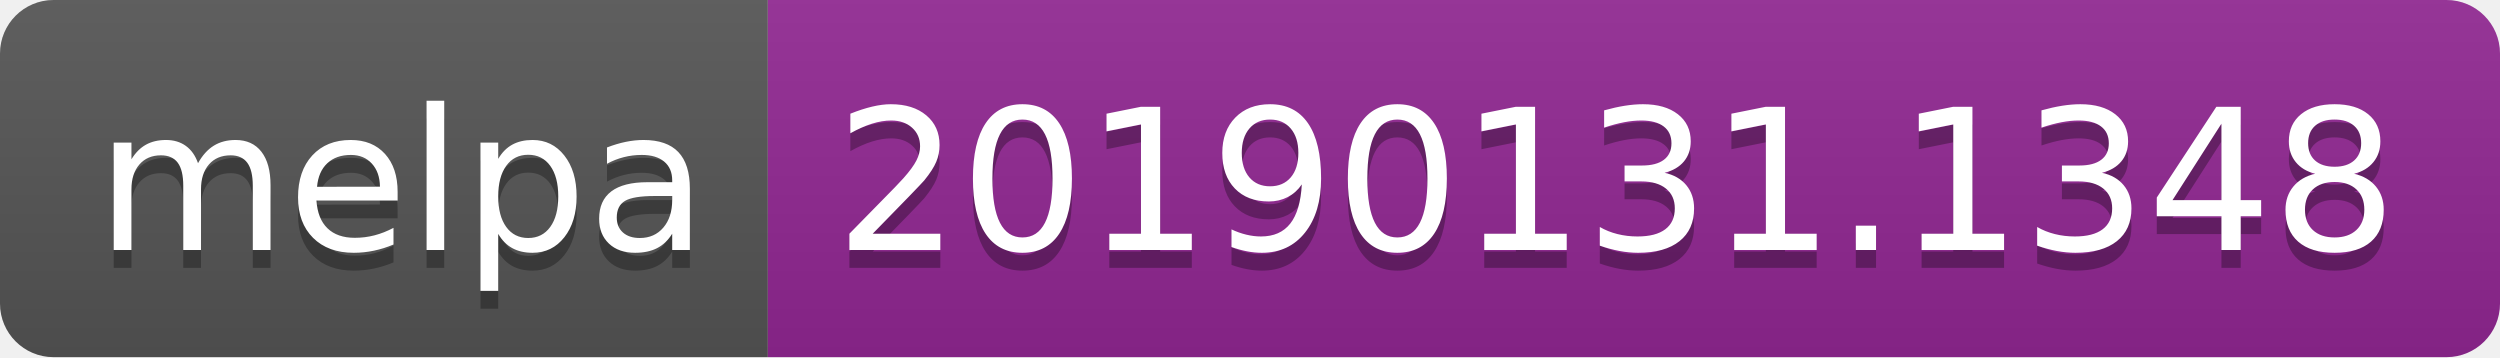
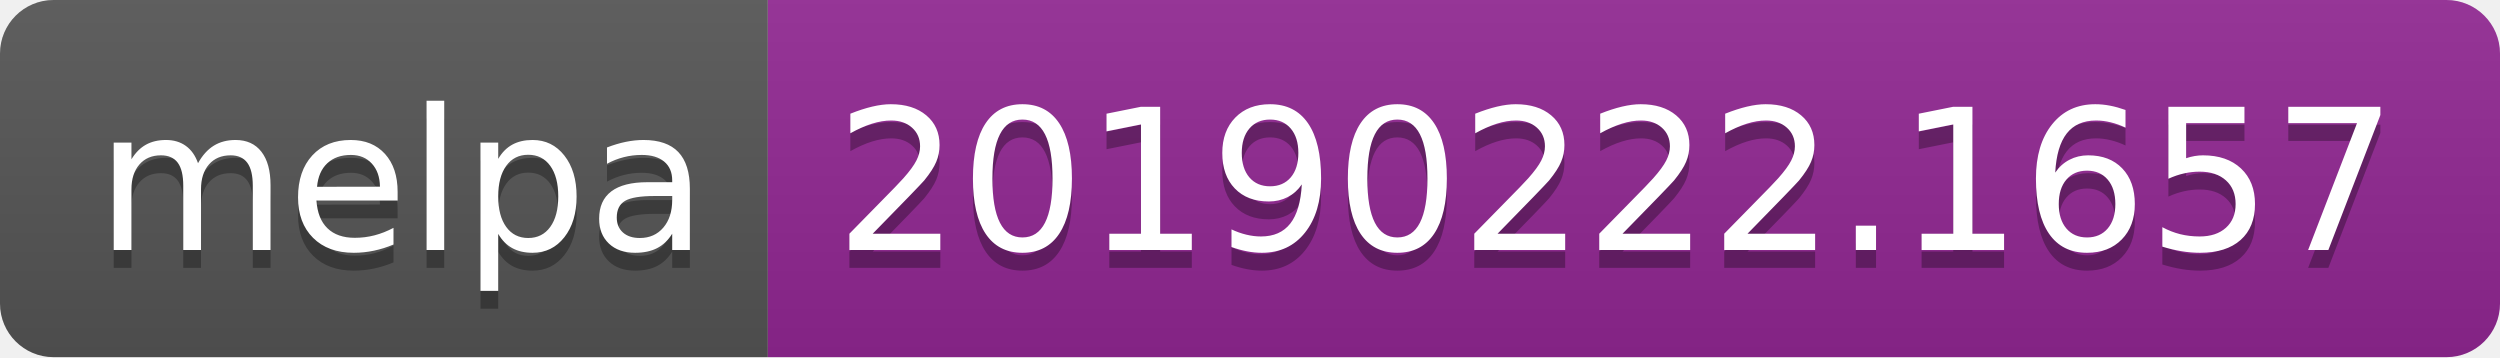
<svg xmlns="http://www.w3.org/2000/svg" width="140" height="20">
  <linearGradient id="b" x2="0" y2="100%">
    <stop offset="0" stop-color="#bbb" stop-opacity=".1" />
    <stop offset="1" stop-opacity=".1" />
  </linearGradient>
  <clipPath id="a">
    <rect width="140" height="20" rx="3" fill="#fff" />
  </clipPath>
  <g clip-path="url(#a)">
    <path fill="#555" d="M0 0h43v20H0z" />
    <path fill="#922793" d="M43 0h97v20H43z" />
    <path fill="url(#b)" d="M0 0h140v20H0z" />
  </g>
  <g fill="#fff" text-anchor="middle" font-family="DejaVu Sans,Verdana,Geneva,sans-serif" font-size="110">
    <text x="225" y="150" fill="#010101" fill-opacity=".3" transform="scale(.1)" textLength="330">melpa</text>
    <text x="225" y="140" transform="scale(.1)" textLength="330">melpa</text>
-     <text x="905" y="150" fill="#010101" fill-opacity=".3" transform="scale(.1)" textLength="870">20190131.1348</text>
-     <text x="905" y="140" transform="scale(.1)" textLength="870">20190131.1348</text>
+     <text x="905" y="150" fill="#010101" fill-opacity=".3" transform="scale(.1)" textLength="870">20190222.1657</text>
+     <text x="905" y="140" transform="scale(.1)" textLength="870">20190222.1657</text>
  </g>
</svg>
